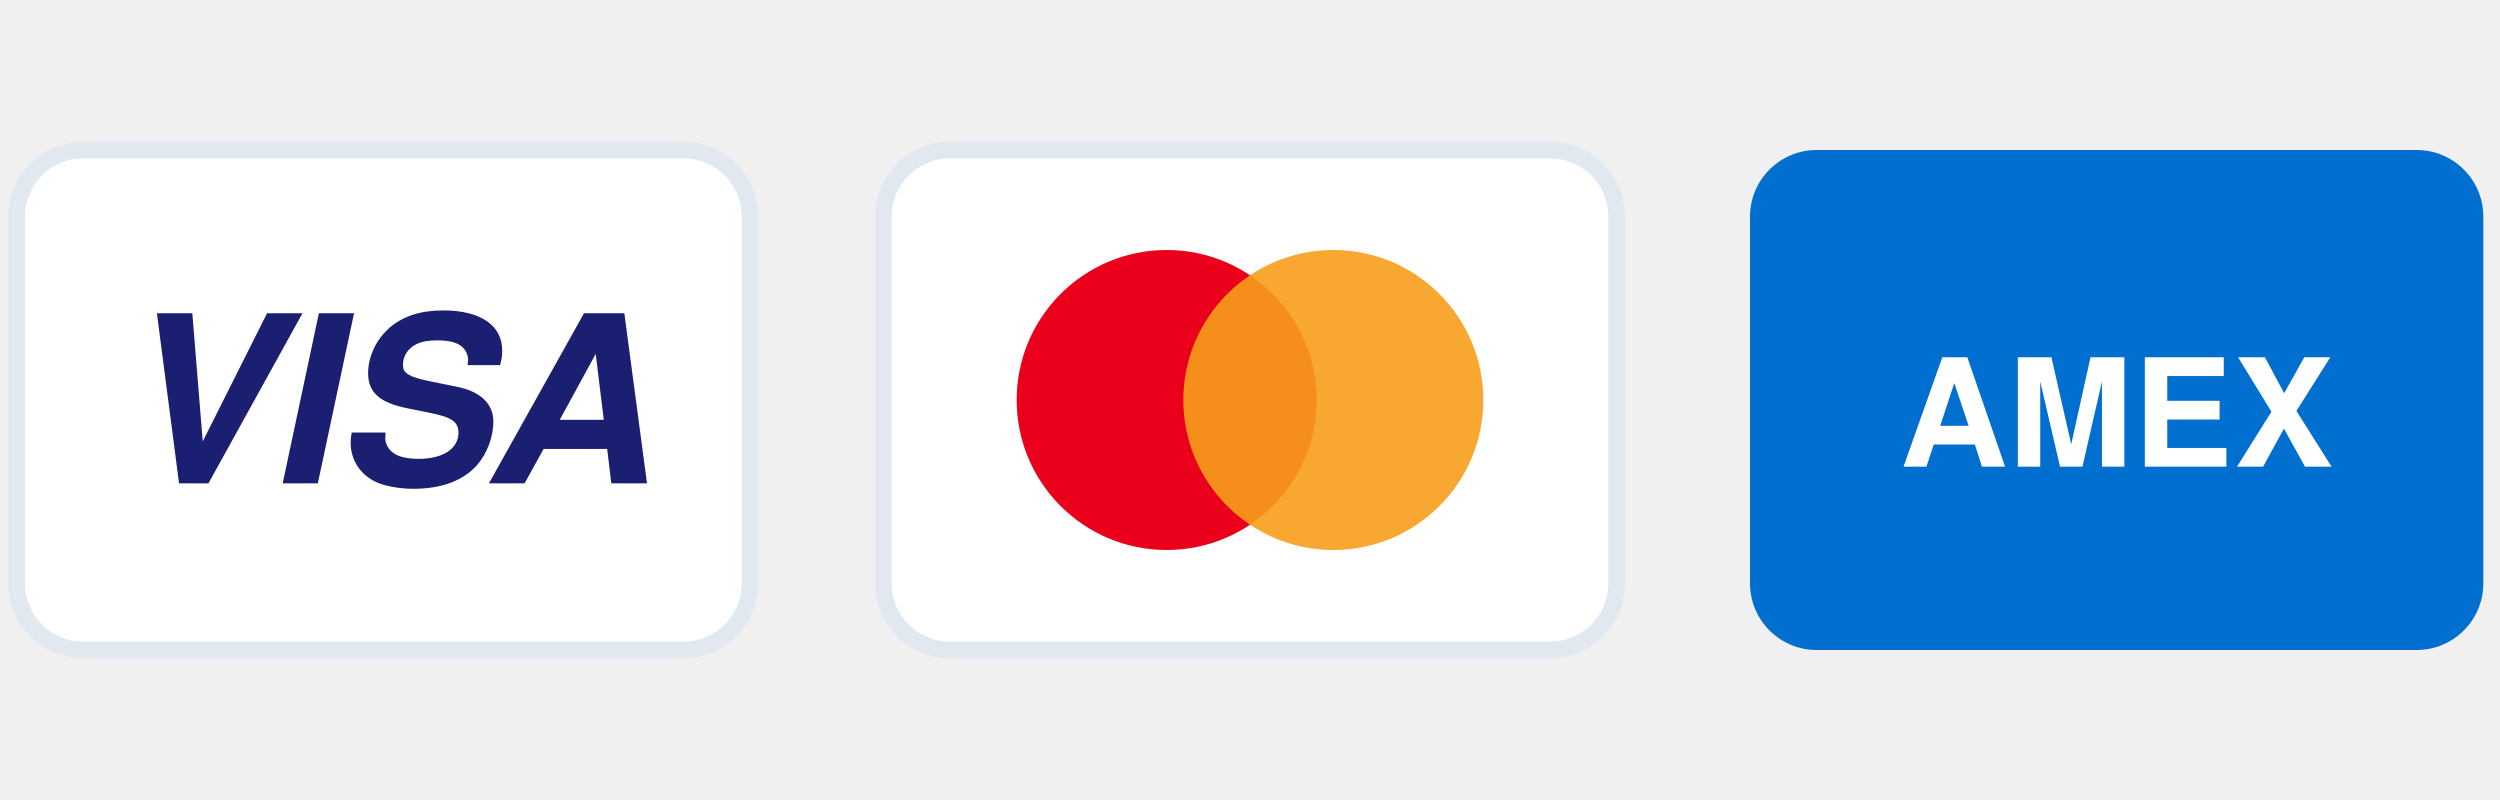
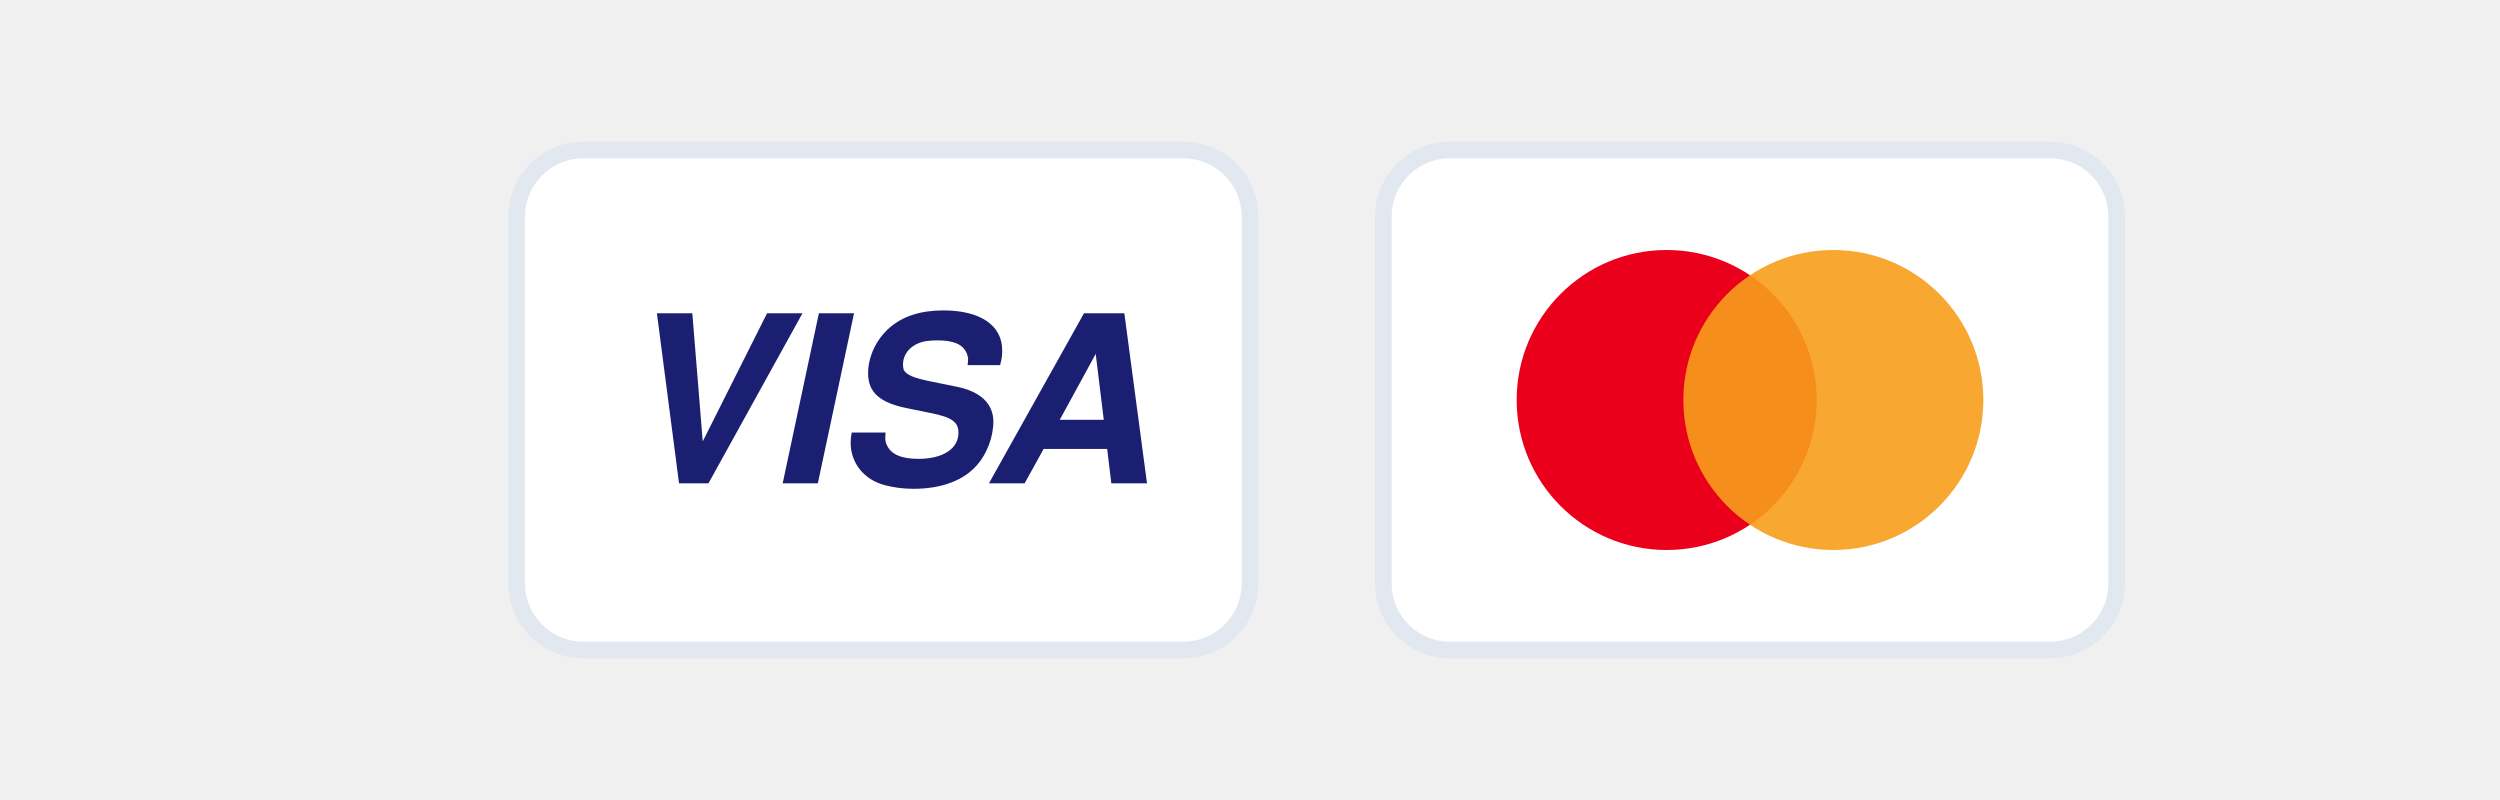
- <svg xmlns="http://www.w3.org/2000/svg" width="150" height="48" viewBox="0 0 150 48" role="img" aria-label="Visa, Mastercard and Amex">
+ <svg xmlns="http://www.w3.org/2000/svg" width="150" height="48" viewBox="0 0 150 48" role="img" aria-label="Visa and Mastercard">
  <g>
-     <rect x="1" y="9" width="44" height="30" rx="4" fill="#ffffff" stroke="#E2E8F0" />
-     <text x="23" y="29" font-family="Helvetica,Arial,sans-serif" font-size="14" font-style="italic" font-weight="700" fill="#1A1F71" text-anchor="middle">VISA</text>
+     <rect x="31" y="9" width="44" height="30" rx="4" fill="#ffffff" stroke="#E2E8F0" />
+     <text x="53" y="29" font-family="Helvetica,Arial,sans-serif" font-size="14" font-style="italic" font-weight="700" fill="#1A1F71" text-anchor="middle">VISA</text>
  </g>
  <g>
-     <rect x="53" y="9" width="44" height="30" rx="4" fill="#ffffff" stroke="#E2E8F0" />
-     <circle cx="70" cy="24" r="9" fill="#EB001B" />
-     <circle cx="80" cy="24" r="9" fill="#F79E1B" fill-opacity="0.9" />
-   </g>
-   <g>
-     <rect x="105" y="9" width="44" height="30" rx="4" fill="#006FCF" />
-     <text x="127" y="28" font-family="Helvetica,Arial,sans-serif" font-size="9" font-weight="700" fill="#ffffff" text-anchor="middle">AMEX</text>
+     <rect x="83" y="9" width="44" height="30" rx="4" fill="#ffffff" stroke="#E2E8F0" />
+     <circle cx="100" cy="24" r="9" fill="#EB001B" />
+     <circle cx="110" cy="24" r="9" fill="#F79E1B" fill-opacity="0.9" />
  </g>
</svg>
